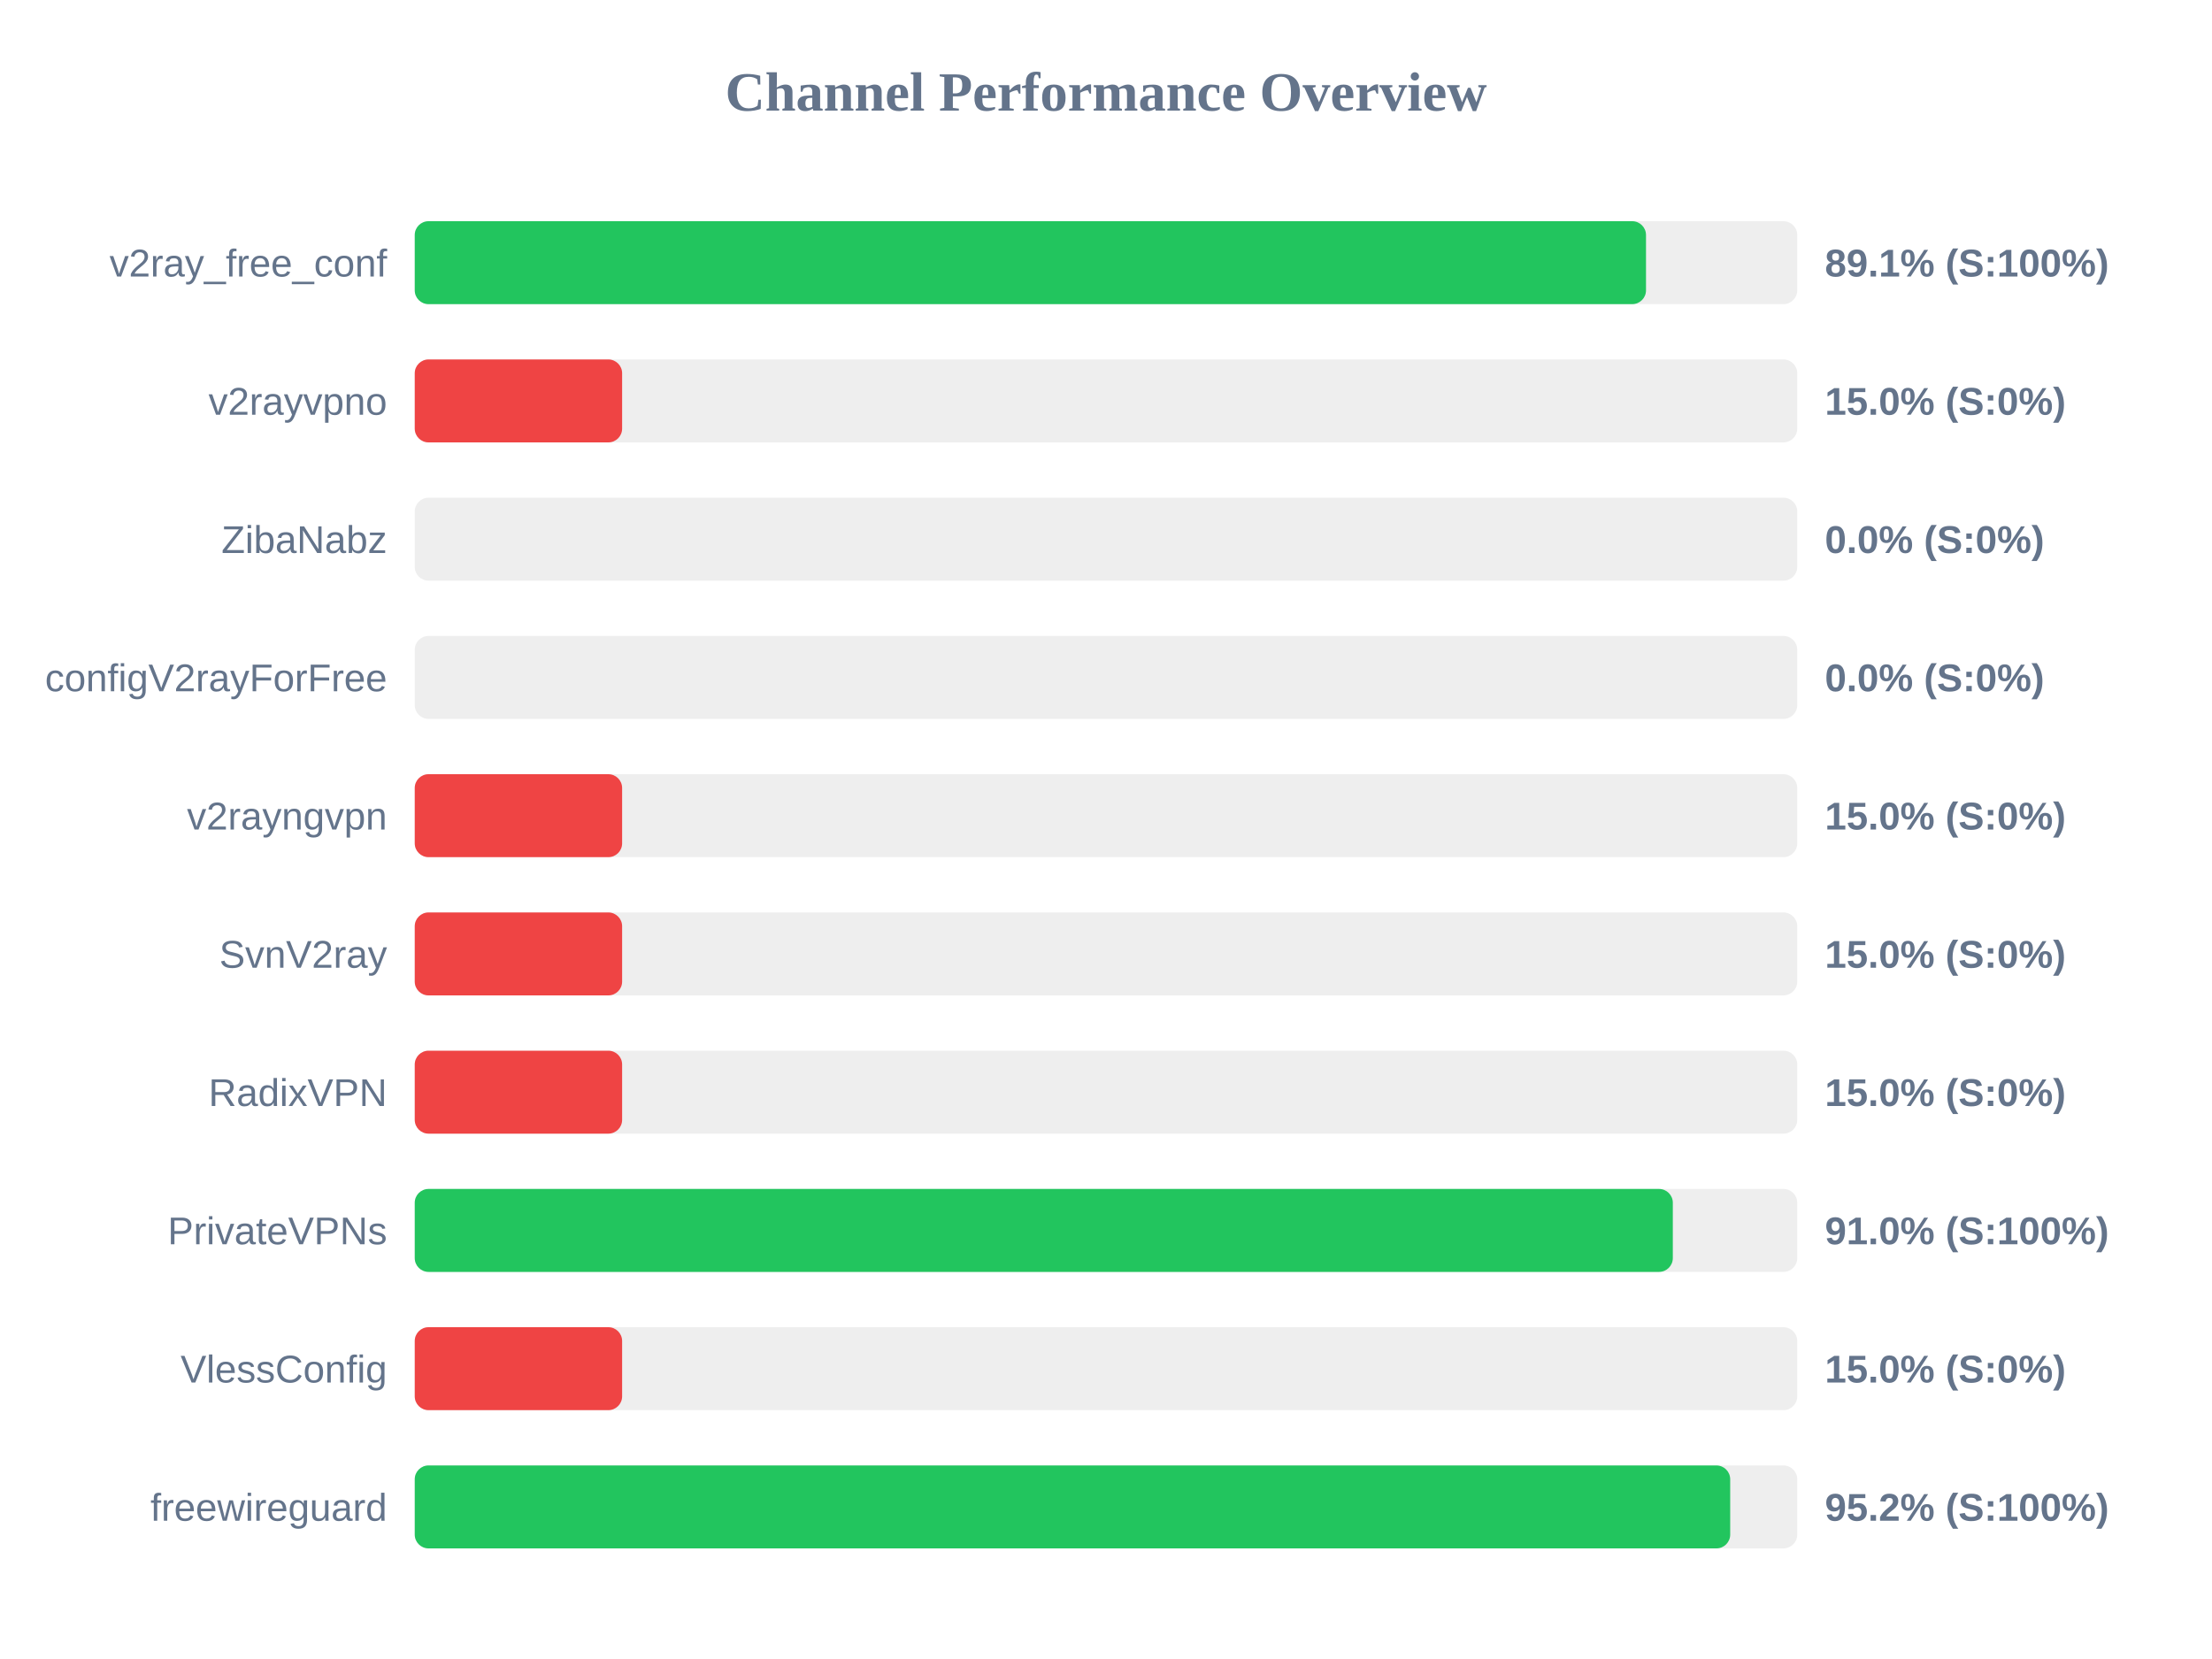
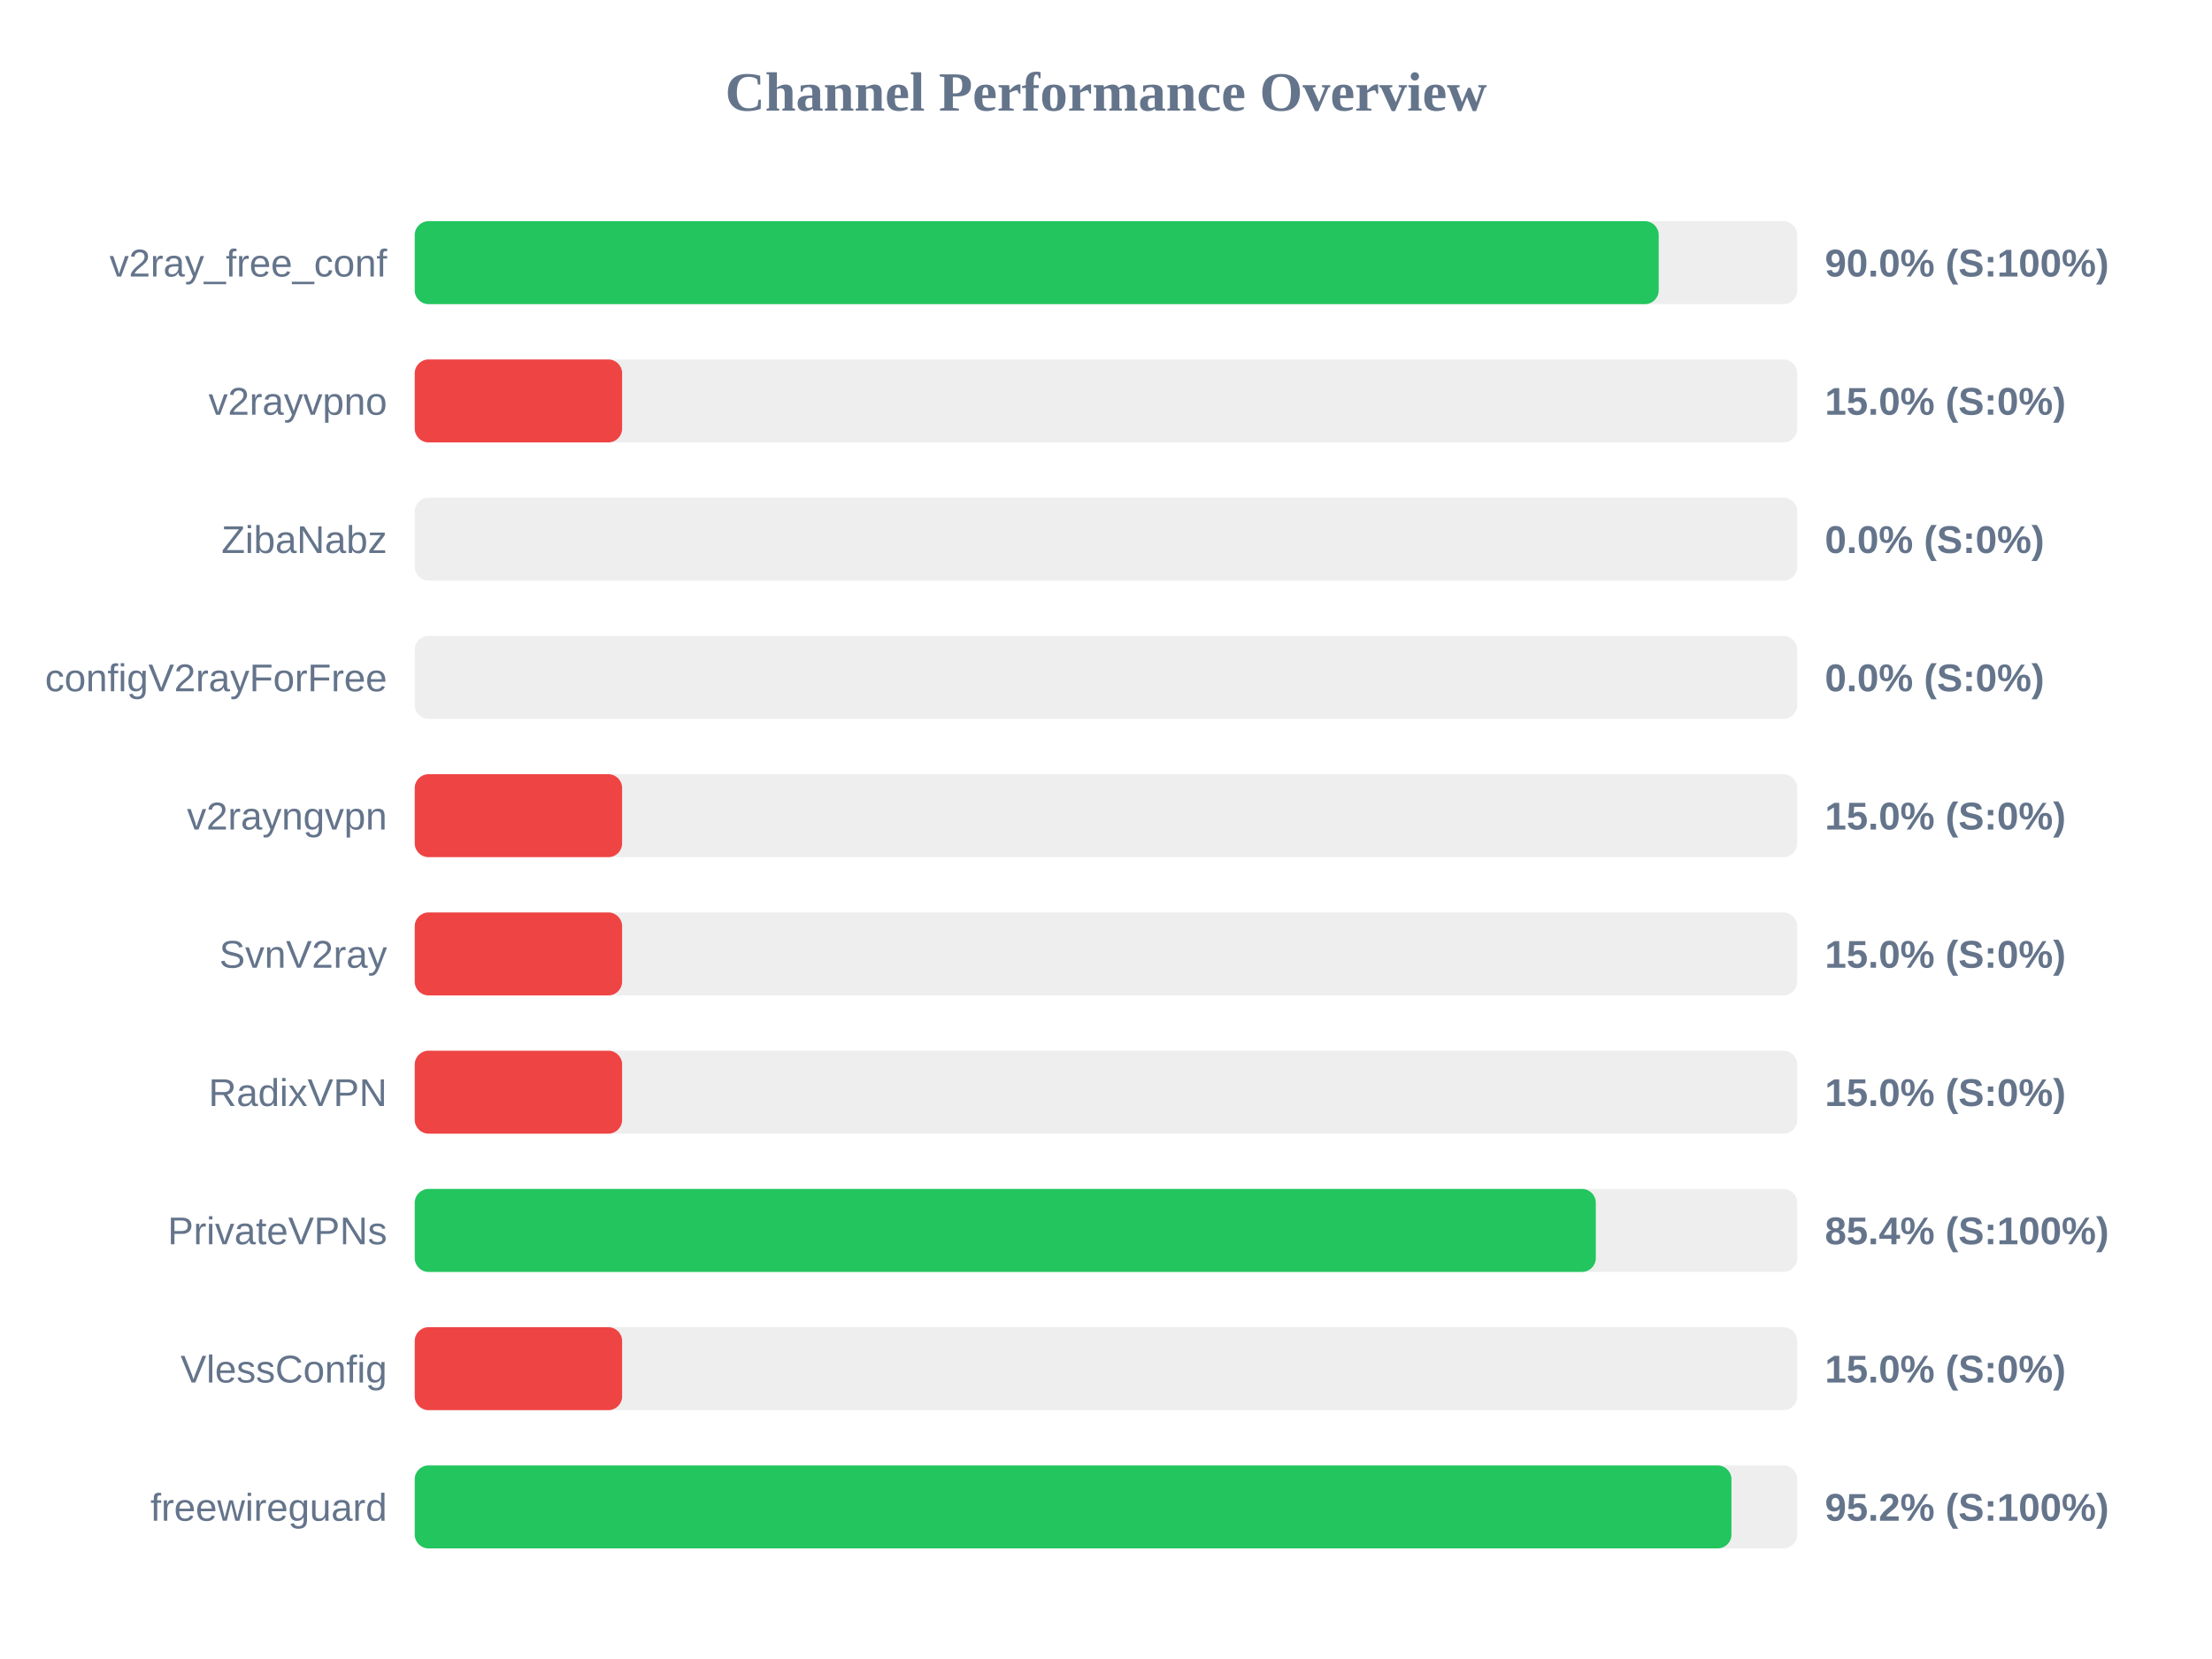
<svg xmlns="http://www.w3.org/2000/svg" width="800" height="600" version="1.1">
  <style>
        .row { font: 14px Arial; fill: #64748b; }
        .score { font: bold 14px Arial; fill: #64748b; }
    </style>
  <text x="400" y="40" text-anchor="middle" font-size="20px" font-weight="bold" fill="#64748b">Channel Performance Overview</text>
  <rect x="150" y="80" width="500" height="30" fill="#eee" rx="5" />
-   <rect x="150" y="80" width="445.3" height="30" fill="#22c55e" rx="5" />
+   <rect x="150" y="80" width="449.9" height="30" fill="#22c55e" rx="5" />
  <text x="140" y="100" text-anchor="end" class="row">v2ray_free_conf</text>
-   <text x="660" y="100" text-anchor="start" class="score">89.1% (S:100%)</text>
+   <text x="660" y="100" text-anchor="start" class="score">90.0% (S:100%)</text>
  <rect x="150" y="130" width="500" height="30" fill="#eee" rx="5" />
  <rect x="150" y="130" width="75.0" height="30" fill="#ef4444" rx="5" />
  <text x="140" y="150" text-anchor="end" class="row">v2rayvpno</text>
  <text x="660" y="150" text-anchor="start" class="score">15.0% (S:0%)</text>
  <rect x="150" y="180" width="500" height="30" fill="#eee" rx="5" />
  <rect x="150" y="180" width="0.0" height="30" fill="#ef4444" rx="5" />
  <text x="140" y="200" text-anchor="end" class="row">ZibaNabz</text>
  <text x="660" y="200" text-anchor="start" class="score">0.0% (S:0%)</text>
  <rect x="150" y="230" width="500" height="30" fill="#eee" rx="5" />
  <rect x="150" y="230" width="0.0" height="30" fill="#ef4444" rx="5" />
  <text x="140" y="250" text-anchor="end" class="row">configV2rayForFree</text>
  <text x="660" y="250" text-anchor="start" class="score">0.0% (S:0%)</text>
  <rect x="150" y="280" width="500" height="30" fill="#eee" rx="5" />
  <rect x="150" y="280" width="75.0" height="30" fill="#ef4444" rx="5" />
  <text x="140" y="300" text-anchor="end" class="row">v2rayngvpn</text>
  <text x="660" y="300" text-anchor="start" class="score">15.0% (S:0%)</text>
  <rect x="150" y="330" width="500" height="30" fill="#eee" rx="5" />
  <rect x="150" y="330" width="75.0" height="30" fill="#ef4444" rx="5" />
  <text x="140" y="350" text-anchor="end" class="row">SvnV2ray</text>
  <text x="660" y="350" text-anchor="start" class="score">15.0% (S:0%)</text>
  <rect x="150" y="380" width="500" height="30" fill="#eee" rx="5" />
  <rect x="150" y="380" width="75.0" height="30" fill="#ef4444" rx="5" />
  <text x="140" y="400" text-anchor="end" class="row">RadixVPN</text>
  <text x="660" y="400" text-anchor="start" class="score">15.0% (S:0%)</text>
  <rect x="150" y="430" width="500" height="30" fill="#eee" rx="5" />
-   <rect x="150" y="430" width="455.0" height="30" fill="#22c55e" rx="5" />
+   <rect x="150" y="430" width="427.15" height="30" fill="#22c55e" rx="5" />
  <text x="140" y="450" text-anchor="end" class="row">PrivateVPNs</text>
-   <text x="660" y="450" text-anchor="start" class="score">91.0% (S:100%)</text>
+   <text x="660" y="450" text-anchor="start" class="score">85.4% (S:100%)</text>
  <rect x="150" y="480" width="500" height="30" fill="#eee" rx="5" />
  <rect x="150" y="480" width="75.0" height="30" fill="#ef4444" rx="5" />
  <text x="140" y="500" text-anchor="end" class="row">VlessConfig</text>
  <text x="660" y="500" text-anchor="start" class="score">15.0% (S:0%)</text>
  <rect x="150" y="530" width="500" height="30" fill="#eee" rx="5" />
-   <rect x="150" y="530" width="475.75" height="30" fill="#22c55e" rx="5" />
+   <rect x="150" y="530" width="476.2" height="30" fill="#22c55e" rx="5" />
  <text x="140" y="550" text-anchor="end" class="row">freewireguard</text>
  <text x="660" y="550" text-anchor="start" class="score">95.2% (S:100%)</text>
</svg>
